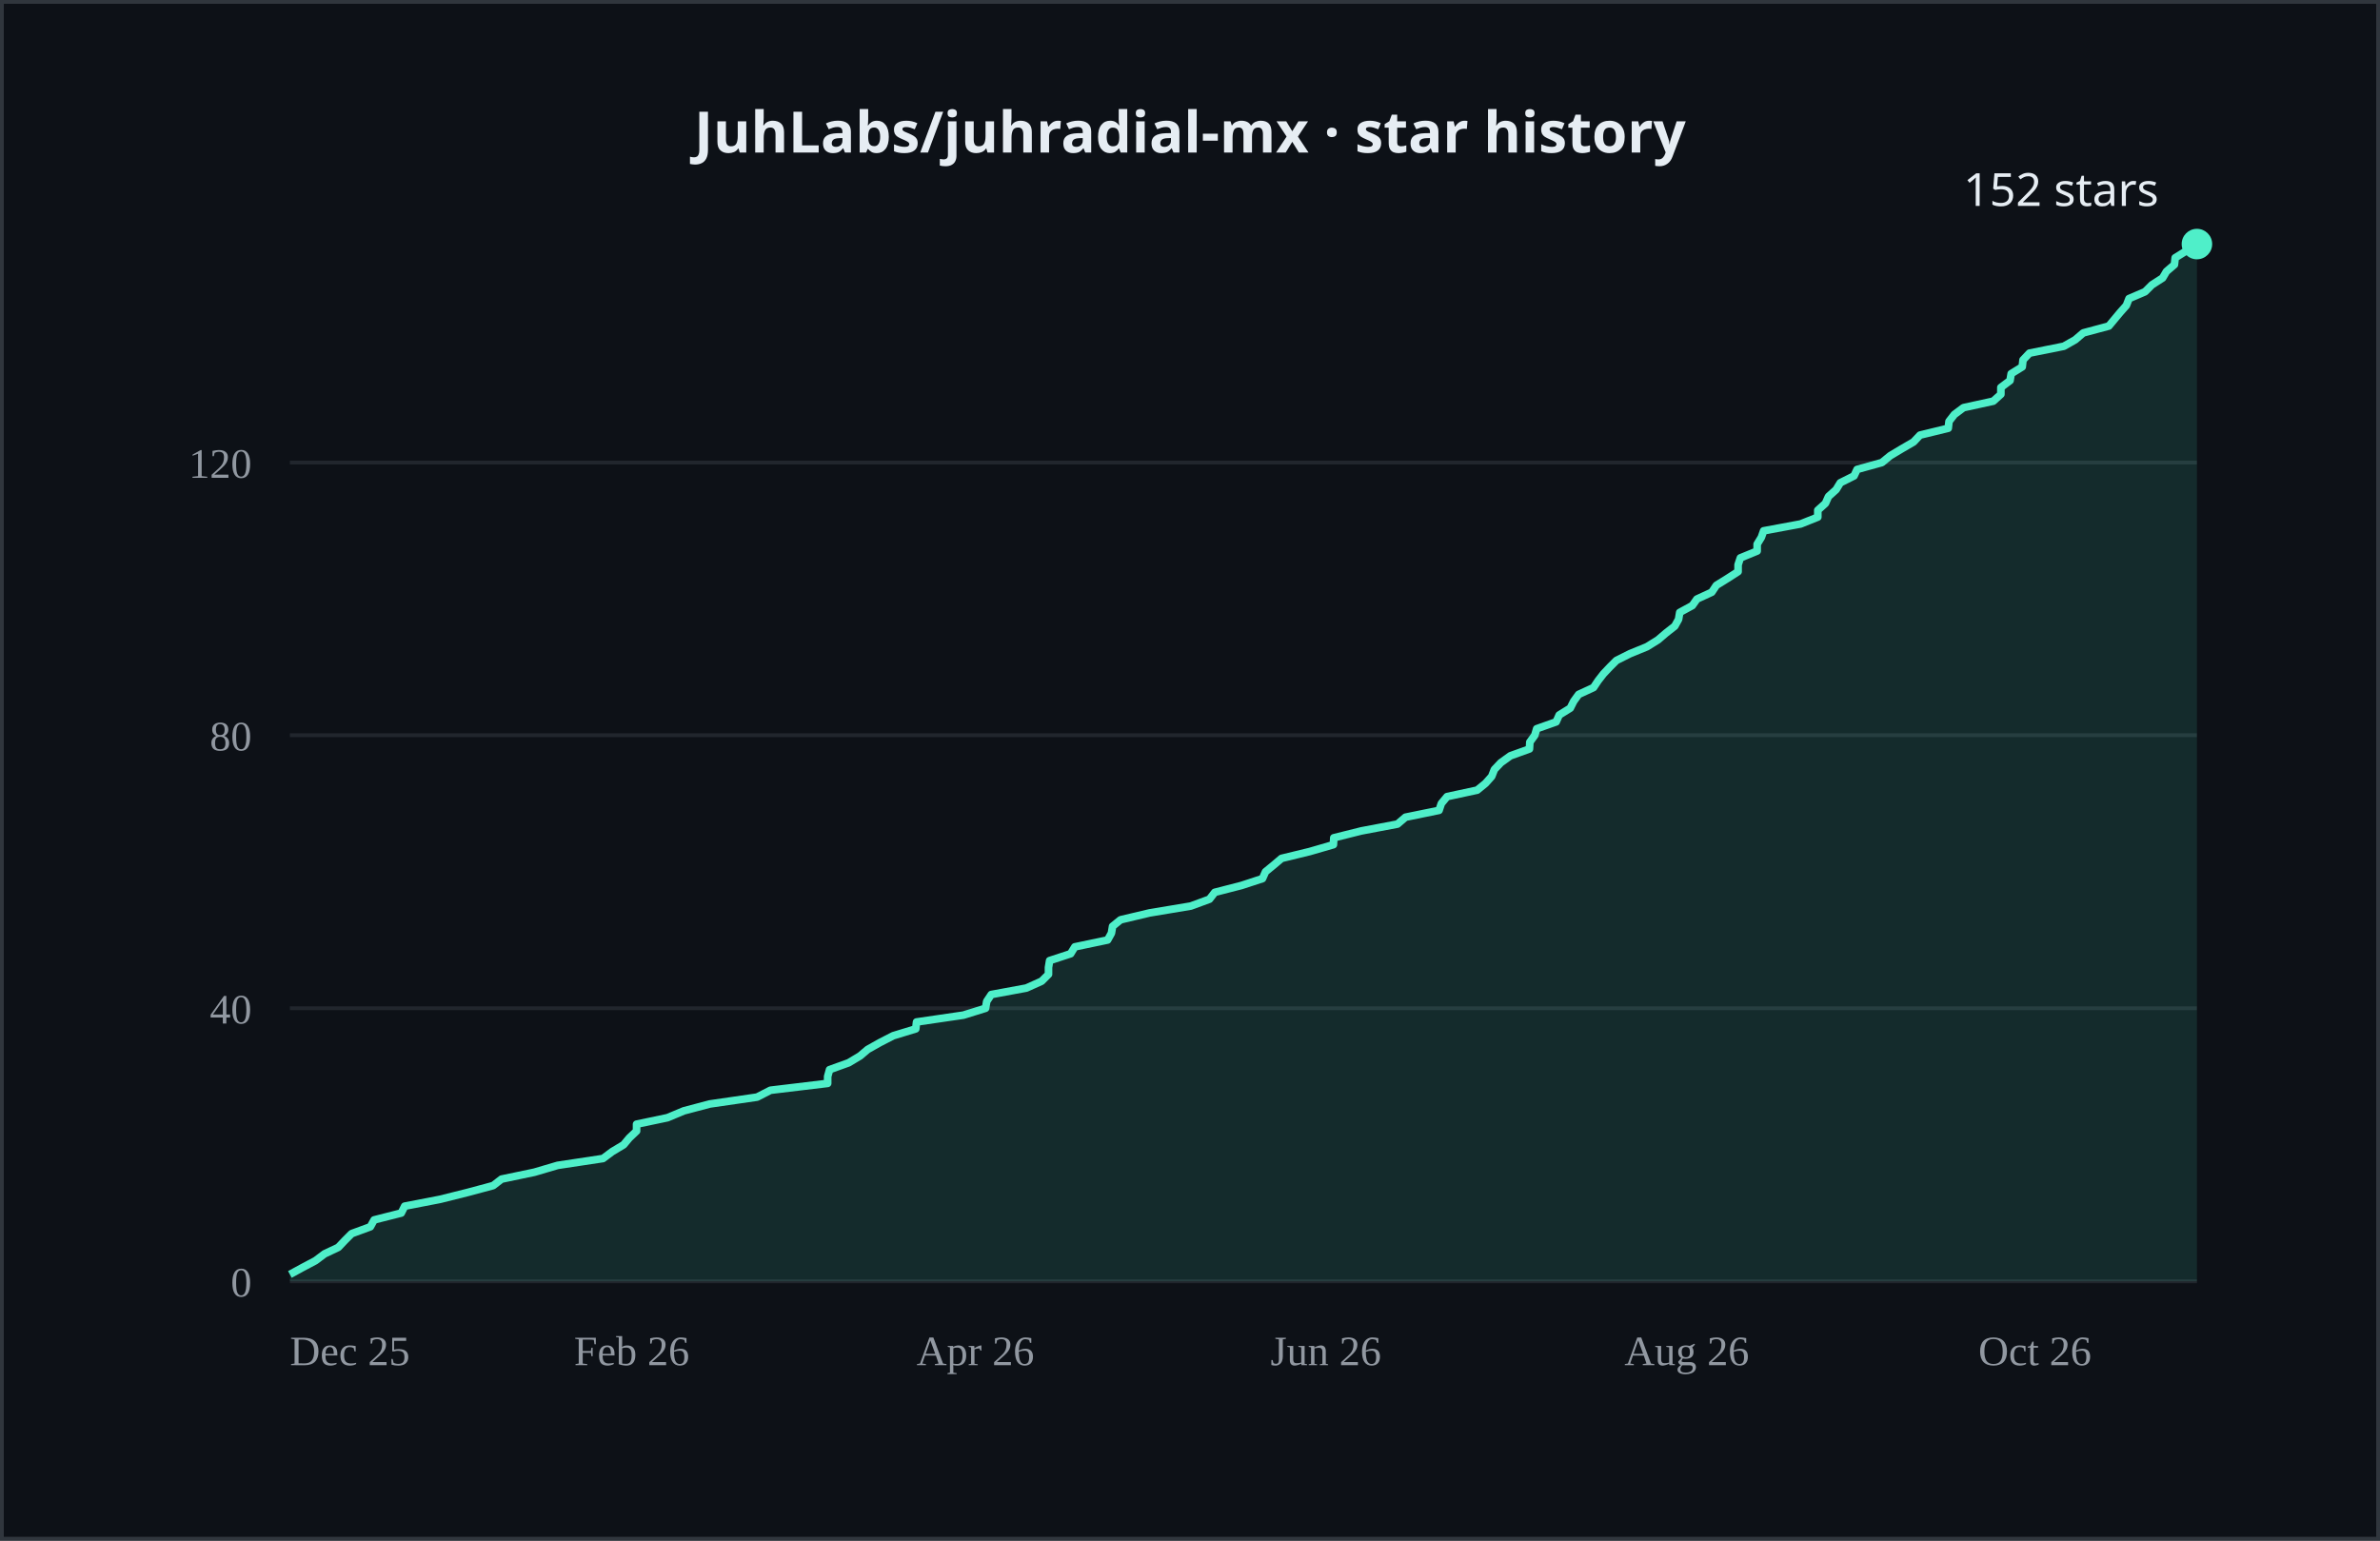
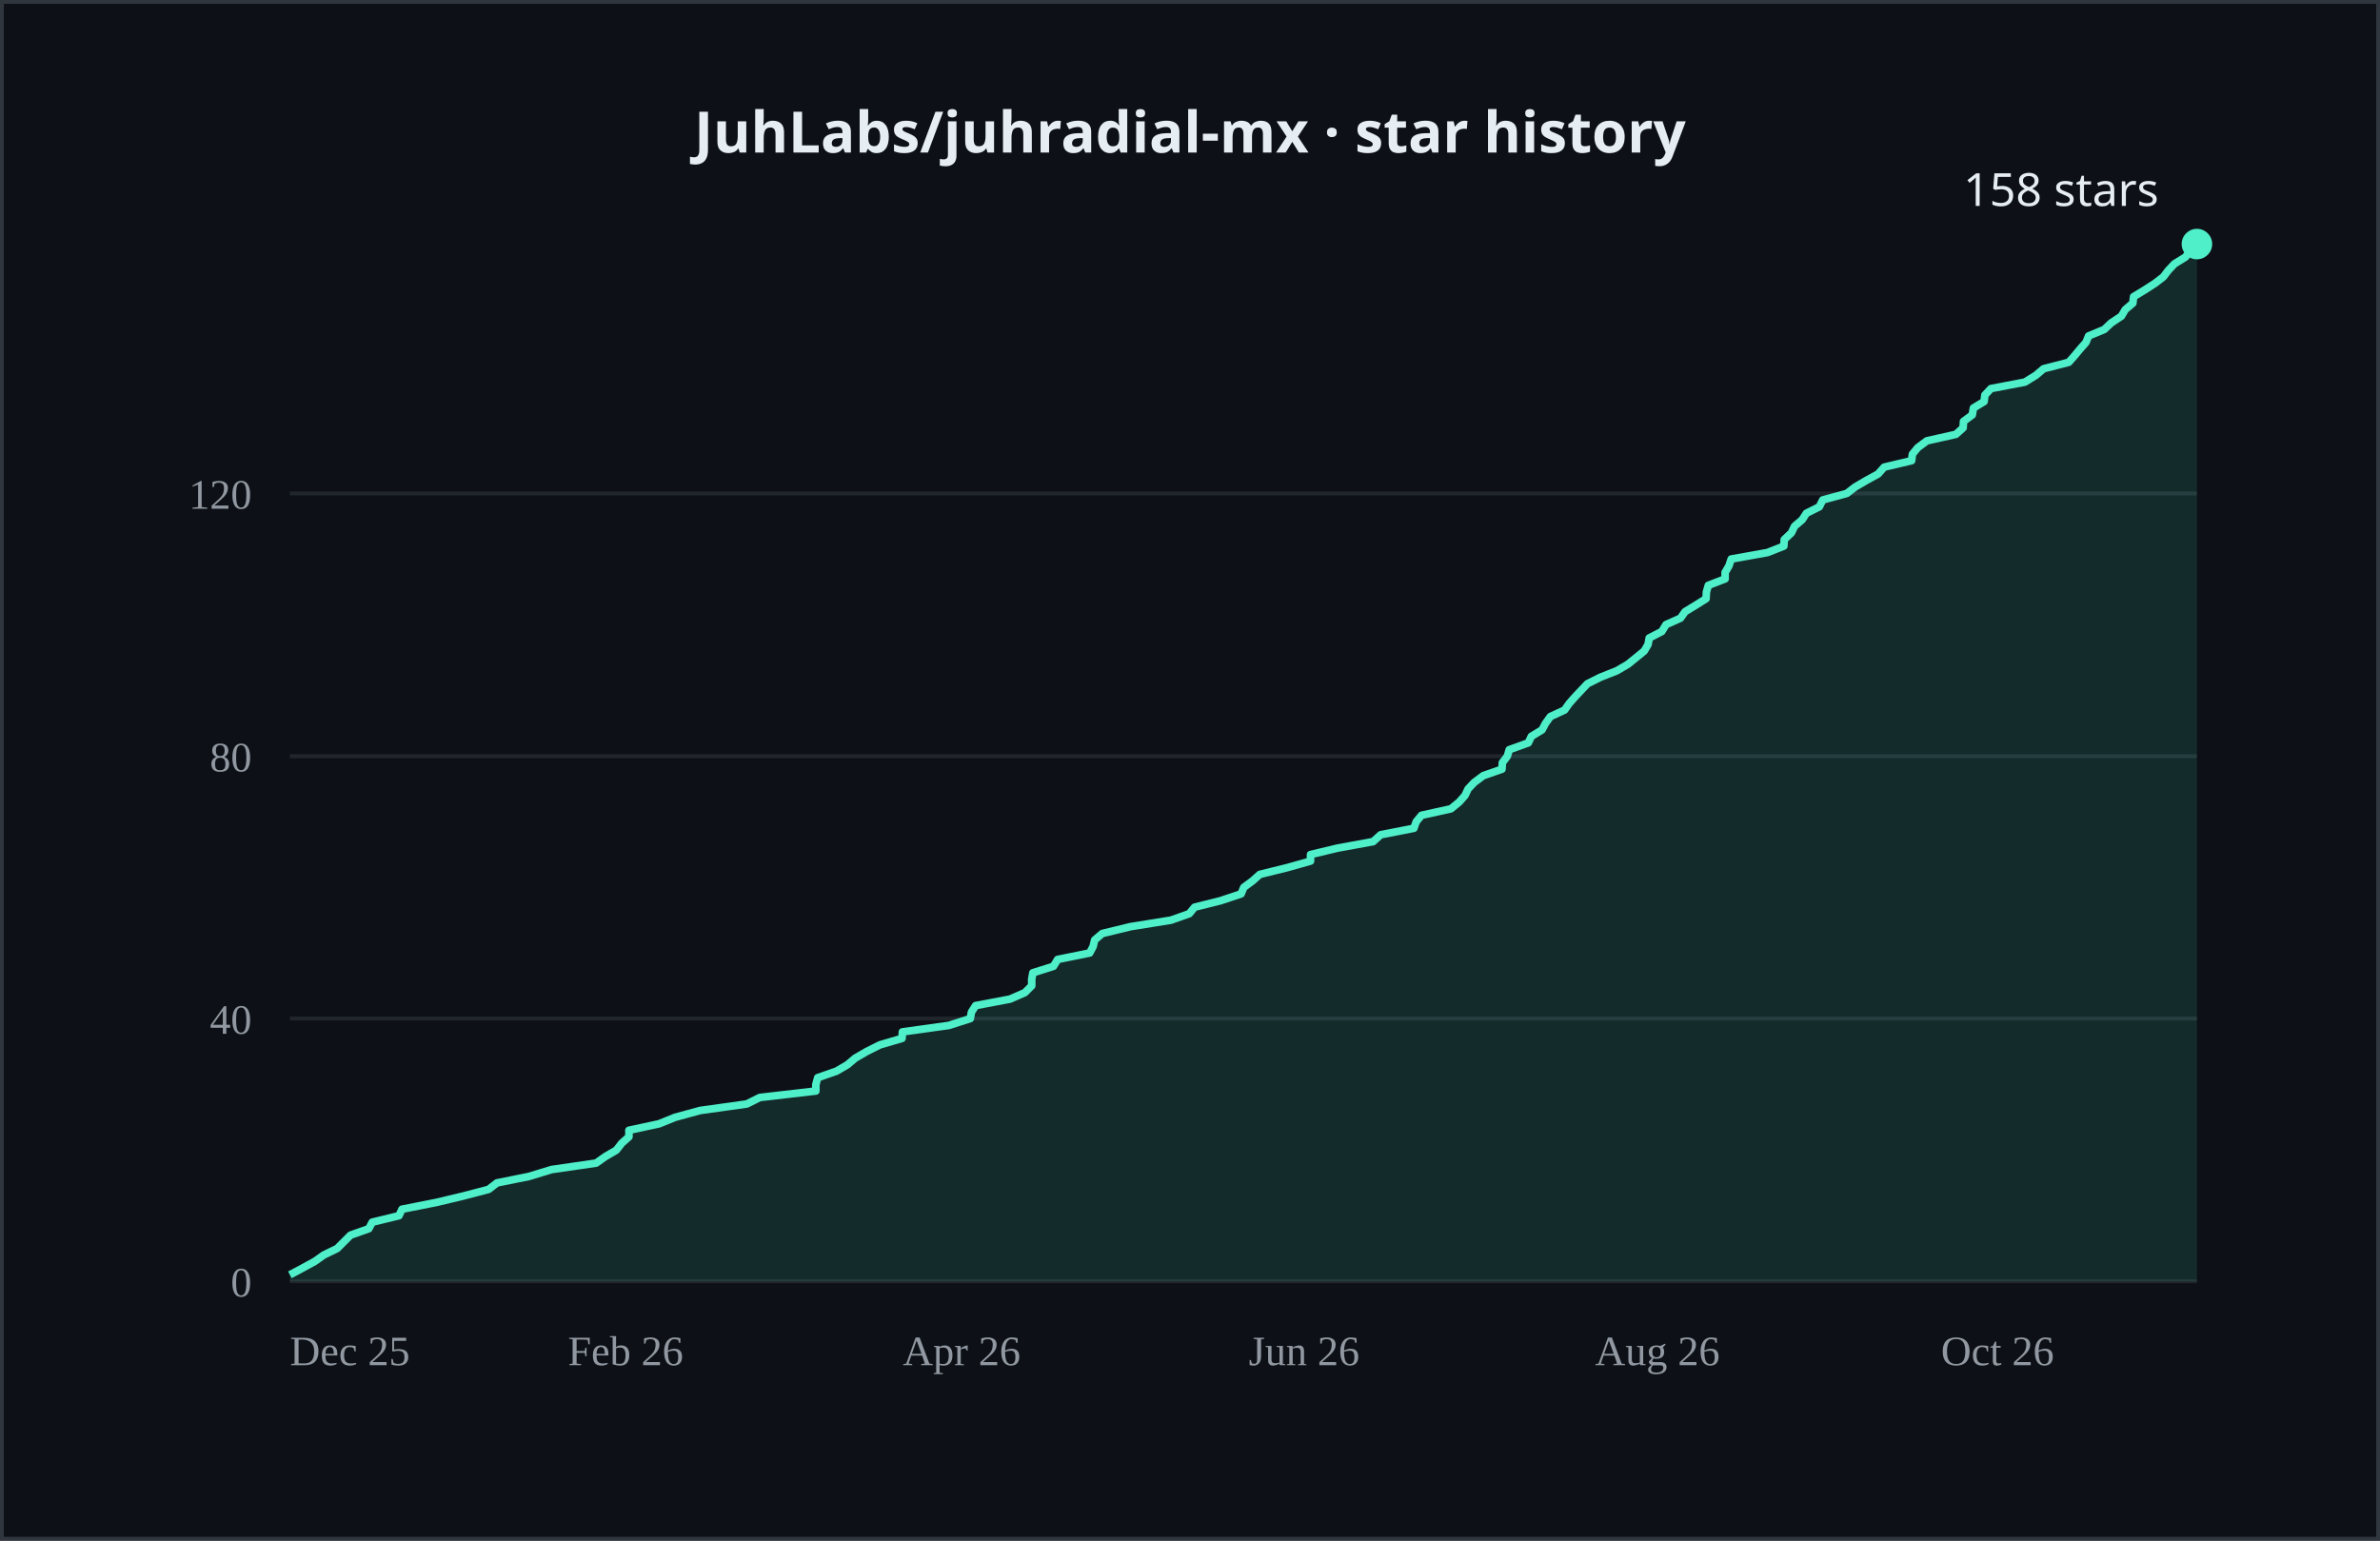
- <svg xmlns="http://www.w3.org/2000/svg" width="624" height="404" viewBox="0 0 624 404" role="img" aria-label="JuhLabs/juhradial-mx cumulative GitHub stars over time, currently 152">
+ <svg xmlns="http://www.w3.org/2000/svg" width="624" height="404" viewBox="0 0 624 404" role="img" aria-label="JuhLabs/juhradial-mx cumulative GitHub stars over time, currently 158">
  <rect width="624" height="404" fill="#0d1117" />
  <rect x="0.5" y="0.5" width="623" height="403" fill="none" stroke="#30363d" />
  <text x="312.0" y="40" text-anchor="middle" fill="#e6edf3" font-size="15" font-weight="600" font-family="system-ui, sans-serif">JuhLabs/juhradial-mx · star history</text>
  <line x1="76" y1="336.0" x2="576" y2="336.0" stroke="#21262d" />
-   <line x1="76" y1="264.4" x2="576" y2="264.4" stroke="#21262d" />
-   <line x1="76" y1="192.8" x2="576" y2="192.8" stroke="#21262d" />
-   <line x1="76" y1="121.3" x2="576" y2="121.3" stroke="#21262d" />
+   <line x1="76" y1="267.1" x2="576" y2="267.1" stroke="#21262d" />
+   <line x1="76" y1="198.3" x2="576" y2="198.3" stroke="#21262d" />
+   <line x1="76" y1="129.4" x2="576" y2="129.4" stroke="#21262d" />
  <text x="66" y="340.0" text-anchor="end" fill="#9198a1" font-size="11">0</text>
-   <text x="66" y="268.4" text-anchor="end" fill="#9198a1" font-size="11">40</text>
-   <text x="66" y="196.8" text-anchor="end" fill="#9198a1" font-size="11">80</text>
-   <text x="66" y="125.3" text-anchor="end" fill="#9198a1" font-size="11">120</text>
+   <text x="66" y="271.1" text-anchor="end" fill="#9198a1" font-size="11">40</text>
+   <text x="66" y="202.3" text-anchor="end" fill="#9198a1" font-size="11">80</text>
+   <text x="66" y="133.4" text-anchor="end" fill="#9198a1" font-size="11">120</text>
  <text x="76.0" y="358" fill="#9198a1" font-size="11">Dec 25</text>
-   <text x="150.5" y="358" fill="#9198a1" font-size="11">Feb 26</text>
-   <text x="240.3" y="358" fill="#9198a1" font-size="11">Apr 26</text>
-   <text x="333.1" y="358" fill="#9198a1" font-size="11">Jun 26</text>
-   <text x="425.9" y="358" fill="#9198a1" font-size="11">Aug 26</text>
-   <text x="518.7" y="358" fill="#9198a1" font-size="11">Oct 26</text>
-   <polygon points="76.0,336.0 76.0,334.2 79.3,332.4 82.7,330.6 85.1,328.8 88.7,327.1 90.4,325.3 92.2,323.5 97.1,321.7 98.1,319.9 105.2,318.1 106.1,316.3 115.4,314.5 122.6,312.7 129.3,310.9 131.5,309.2 140.1,307.4 146.2,305.6 158.1,303.8 160.5,302.0 163.5,300.2 165.0,298.4 166.9,296.6 166.9,294.8 175.0,293.1 179.3,291.3 186.1,289.5 198.5,287.7 202.0,285.9 217.0,284.1 217.0,282.3 217.5,280.5 222.5,278.7 225.5,276.9 227.5,275.2 230.7,273.4 234.2,271.6 240.1,269.8 240.3,268.0 252.6,266.2 258.4,264.4 258.7,262.6 259.9,260.8 269.1,259.1 273.1,257.3 274.9,255.5 274.9,253.7 275.2,251.9 280.7,250.1 281.8,248.3 290.4,246.5 291.4,244.7 291.7,242.9 293.8,241.2 301.4,239.4 312.2,237.6 317.1,235.8 318.5,234.0 325.5,232.2 331.0,230.4 331.8,228.6 334.0,226.8 336.0,225.1 343.4,223.3 349.6,221.5 349.7,219.7 356.9,217.9 366.4,216.1 368.5,214.3 377.3,212.5 377.9,210.7 379.4,208.9 387.3,207.2 389.5,205.4 391.1,203.6 391.8,201.8 393.5,200.0 396.0,198.2 401.0,196.4 401.1,194.6 402.4,192.8 402.9,191.1 408.0,189.3 408.8,187.5 411.7,185.7 412.6,183.9 413.9,182.1 417.8,180.3 419.0,178.5 420.4,176.7 422.1,174.9 423.8,173.2 427.4,171.4 431.8,169.6 434.7,167.8 436.8,166.0 439.1,164.2 440.1,162.4 440.4,160.6 443.7,158.8 444.9,157.1 448.8,155.3 450.0,153.5 452.9,151.7 455.7,149.9 455.7,148.1 456.3,146.3 460.7,144.5 460.7,142.7 461.8,140.9 462.4,139.2 472.1,137.4 476.6,135.6 476.6,133.8 478.6,132.0 479.4,130.2 481.4,128.4 482.5,126.6 486.1,124.8 486.9,123.1 493.4,121.3 495.6,119.5 498.6,117.7 501.7,115.9 503.4,114.1 510.8,112.3 511.0,110.5 512.4,108.7 514.8,106.9 522.6,105.2 524.6,103.4 524.6,101.6 527.0,99.8 527.3,98.0 530.2,96.2 530.4,94.4 532.1,92.6 541.1,90.8 544.1,89.1 546.2,87.3 552.9,85.5 554.4,83.7 555.9,81.9 557.5,80.1 558.2,78.3 562.4,76.5 564.2,74.7 567.0,72.9 568.0,71.2 570.1,69.4 570.3,67.6 573.2,65.8 576.0,64.0 576.0,336.0" fill="#4FEFC9" opacity="0.12" />
-   <polyline points="76.0,334.2 79.3,332.4 82.7,330.6 85.1,328.8 88.7,327.1 90.4,325.3 92.2,323.5 97.1,321.7 98.1,319.9 105.2,318.1 106.1,316.3 115.4,314.5 122.6,312.7 129.3,310.9 131.5,309.2 140.1,307.4 146.2,305.6 158.1,303.8 160.5,302.0 163.5,300.2 165.0,298.4 166.9,296.6 166.9,294.8 175.0,293.1 179.3,291.3 186.1,289.5 198.5,287.7 202.0,285.9 217.0,284.1 217.0,282.3 217.5,280.5 222.5,278.7 225.5,276.9 227.5,275.2 230.7,273.4 234.2,271.6 240.1,269.8 240.3,268.0 252.6,266.2 258.4,264.4 258.7,262.6 259.9,260.8 269.1,259.1 273.1,257.3 274.9,255.5 274.9,253.7 275.2,251.9 280.7,250.1 281.8,248.3 290.4,246.5 291.4,244.7 291.7,242.9 293.8,241.2 301.4,239.4 312.2,237.6 317.1,235.8 318.5,234.0 325.5,232.2 331.0,230.4 331.8,228.6 334.0,226.8 336.0,225.1 343.4,223.3 349.6,221.5 349.7,219.7 356.9,217.9 366.4,216.1 368.5,214.3 377.3,212.5 377.9,210.7 379.4,208.9 387.3,207.2 389.5,205.4 391.1,203.6 391.8,201.8 393.5,200.0 396.0,198.2 401.0,196.4 401.1,194.6 402.4,192.8 402.9,191.1 408.0,189.3 408.8,187.5 411.7,185.7 412.6,183.9 413.9,182.1 417.8,180.3 419.0,178.5 420.4,176.7 422.1,174.9 423.8,173.2 427.4,171.4 431.8,169.6 434.7,167.8 436.8,166.0 439.1,164.2 440.1,162.4 440.4,160.6 443.7,158.8 444.9,157.1 448.8,155.3 450.0,153.5 452.9,151.7 455.7,149.9 455.7,148.1 456.3,146.3 460.7,144.5 460.7,142.7 461.8,140.9 462.4,139.2 472.1,137.4 476.6,135.6 476.6,133.8 478.6,132.0 479.4,130.2 481.4,128.4 482.5,126.6 486.1,124.8 486.9,123.1 493.4,121.3 495.6,119.5 498.6,117.7 501.7,115.9 503.4,114.1 510.8,112.3 511.0,110.5 512.4,108.7 514.8,106.9 522.6,105.2 524.6,103.4 524.6,101.6 527.0,99.8 527.3,98.0 530.2,96.2 530.4,94.4 532.1,92.6 541.1,90.8 544.1,89.1 546.2,87.3 552.9,85.5 554.4,83.7 555.9,81.9 557.5,80.1 558.2,78.3 562.4,76.5 564.2,74.7 567.0,72.9 568.0,71.2 570.1,69.4 570.3,67.6 573.2,65.8 576.0,64.0" fill="none" stroke="#4FEFC9" stroke-width="2" stroke-linejoin="round" />
+   <text x="148.9" y="358" fill="#9198a1" font-size="11">Feb 26</text>
+   <text x="236.7" y="358" fill="#9198a1" font-size="11">Apr 26</text>
+   <text x="327.4" y="358" fill="#9198a1" font-size="11">Jun 26</text>
+   <text x="418.2" y="358" fill="#9198a1" font-size="11">Aug 26</text>
+   <text x="508.9" y="358" fill="#9198a1" font-size="11">Oct 26</text>
+   <polygon points="76.0,336.0 76.0,334.3 79.2,332.6 82.5,330.8 84.9,329.1 88.4,327.4 90.1,325.7 91.9,323.9 96.7,322.2 97.6,320.5 104.6,318.8 105.4,317.1 114.5,315.3 121.6,313.6 128.1,311.9 130.3,310.2 138.7,308.5 144.6,306.7 156.3,305.0 158.7,303.3 161.6,301.6 163.0,299.8 164.9,298.1 164.9,296.4 172.8,294.7 177.0,293.0 183.6,291.2 195.8,289.5 199.2,287.8 213.9,286.1 213.9,284.4 214.4,282.6 219.3,280.9 222.2,279.2 224.2,277.5 227.3,275.7 230.7,274.0 236.5,272.3 236.6,270.6 248.8,268.9 254.4,267.1 254.7,265.4 255.8,263.7 264.8,262.0 268.7,260.3 270.5,258.5 270.5,256.8 270.8,255.1 276.2,253.4 277.3,251.6 285.7,249.9 286.6,248.2 287.0,246.5 289.0,244.8 296.4,243.0 307.0,241.3 311.8,239.6 313.2,237.9 320.0,236.2 325.4,234.4 326.1,232.7 328.4,231.0 330.3,229.3 337.6,227.5 343.6,225.8 343.6,224.1 350.7,222.4 360.0,220.7 362.0,218.9 370.7,217.2 371.3,215.5 372.7,213.8 380.4,212.1 382.6,210.3 384.1,208.6 384.9,206.9 386.5,205.2 388.9,203.4 393.8,201.7 393.9,200.0 395.2,198.3 395.7,196.6 400.7,194.8 401.5,193.1 404.3,191.4 405.2,189.7 406.5,187.9 410.2,186.2 411.4,184.5 412.9,182.8 414.5,181.1 416.2,179.3 419.6,177.6 423.9,175.9 426.8,174.2 428.9,172.5 431.1,170.7 432.1,169.0 432.4,167.3 435.7,165.6 436.8,163.8 440.6,162.1 441.8,160.4 444.6,158.7 447.3,157.0 447.4,155.2 447.9,153.5 452.3,151.8 452.3,150.1 453.3,148.4 453.9,146.6 463.4,144.9 467.7,143.2 467.8,141.5 469.7,139.7 470.5,138.0 472.5,136.3 473.6,134.6 477.0,132.9 477.9,131.1 484.2,129.4 486.4,127.7 489.3,126.0 492.4,124.3 494.0,122.5 501.2,120.8 501.4,119.1 502.8,117.4 505.2,115.6 512.8,113.9 514.7,112.2 514.8,110.5 517.1,108.8 517.4,107.0 520.2,105.3 520.4,103.6 522.0,101.9 530.9,100.2 533.8,98.4 535.8,96.7 542.4,95.0 543.9,93.3 545.4,91.5 546.9,89.8 547.6,88.1 551.7,86.4 553.5,84.7 556.2,82.9 557.2,81.2 559.2,79.5 559.4,77.8 562.2,76.1 565.0,74.3 567.2,72.6 568.5,70.9 570.1,69.2 573.0,67.4 574.3,65.7 576.0,64.0 576.0,336.0" fill="#4FEFC9" opacity="0.12" />
+   <polyline points="76.0,334.3 79.2,332.6 82.5,330.8 84.9,329.1 88.4,327.4 90.1,325.7 91.9,323.9 96.7,322.2 97.6,320.5 104.6,318.8 105.4,317.1 114.5,315.3 121.6,313.6 128.1,311.9 130.3,310.2 138.7,308.5 144.6,306.7 156.3,305.0 158.7,303.3 161.6,301.6 163.0,299.8 164.9,298.1 164.9,296.4 172.8,294.7 177.0,293.0 183.6,291.2 195.8,289.5 199.2,287.8 213.9,286.1 213.9,284.4 214.4,282.6 219.3,280.9 222.2,279.2 224.2,277.5 227.3,275.7 230.7,274.0 236.5,272.3 236.6,270.6 248.8,268.9 254.4,267.1 254.7,265.4 255.8,263.7 264.8,262.0 268.7,260.3 270.5,258.5 270.5,256.8 270.8,255.1 276.2,253.4 277.3,251.6 285.7,249.9 286.6,248.2 287.0,246.5 289.0,244.8 296.4,243.0 307.0,241.3 311.8,239.6 313.2,237.9 320.0,236.2 325.4,234.4 326.1,232.7 328.4,231.0 330.3,229.3 337.6,227.5 343.6,225.8 343.6,224.1 350.7,222.4 360.0,220.7 362.0,218.9 370.7,217.2 371.3,215.5 372.7,213.8 380.4,212.1 382.6,210.3 384.1,208.6 384.9,206.9 386.5,205.2 388.9,203.4 393.8,201.7 393.9,200.0 395.2,198.3 395.7,196.6 400.7,194.8 401.5,193.1 404.3,191.4 405.2,189.7 406.5,187.9 410.2,186.2 411.4,184.5 412.9,182.8 414.5,181.1 416.2,179.3 419.6,177.6 423.9,175.9 426.8,174.2 428.9,172.5 431.1,170.7 432.1,169.0 432.4,167.3 435.7,165.6 436.8,163.8 440.6,162.1 441.8,160.4 444.6,158.7 447.3,157.0 447.4,155.2 447.9,153.5 452.3,151.8 452.3,150.1 453.3,148.4 453.9,146.6 463.4,144.9 467.7,143.2 467.8,141.5 469.7,139.7 470.5,138.0 472.5,136.3 473.6,134.6 477.0,132.9 477.9,131.1 484.2,129.4 486.4,127.7 489.3,126.0 492.4,124.3 494.0,122.5 501.2,120.8 501.4,119.1 502.8,117.4 505.2,115.6 512.8,113.9 514.7,112.2 514.8,110.5 517.1,108.8 517.4,107.0 520.2,105.3 520.4,103.6 522.0,101.9 530.9,100.2 533.8,98.4 535.8,96.7 542.4,95.0 543.9,93.3 545.4,91.5 546.9,89.8 547.6,88.1 551.7,86.4 553.5,84.7 556.2,82.9 557.2,81.2 559.2,79.5 559.4,77.8 562.2,76.1 565.0,74.3 567.2,72.6 568.5,70.9 570.1,69.2 573.0,67.4 574.3,65.7 576.0,64.0" fill="none" stroke="#4FEFC9" stroke-width="2" stroke-linejoin="round" />
  <circle cx="576.0" cy="64.0" r="4" fill="#4FEFC9" />
-   <text x="566.0" y="54.0" text-anchor="end" fill="#e6edf3" font-size="12" font-family="system-ui, sans-serif">152 stars</text>
+   <text x="566.0" y="54.0" text-anchor="end" fill="#e6edf3" font-size="12" font-family="system-ui, sans-serif">158 stars</text>
</svg>
